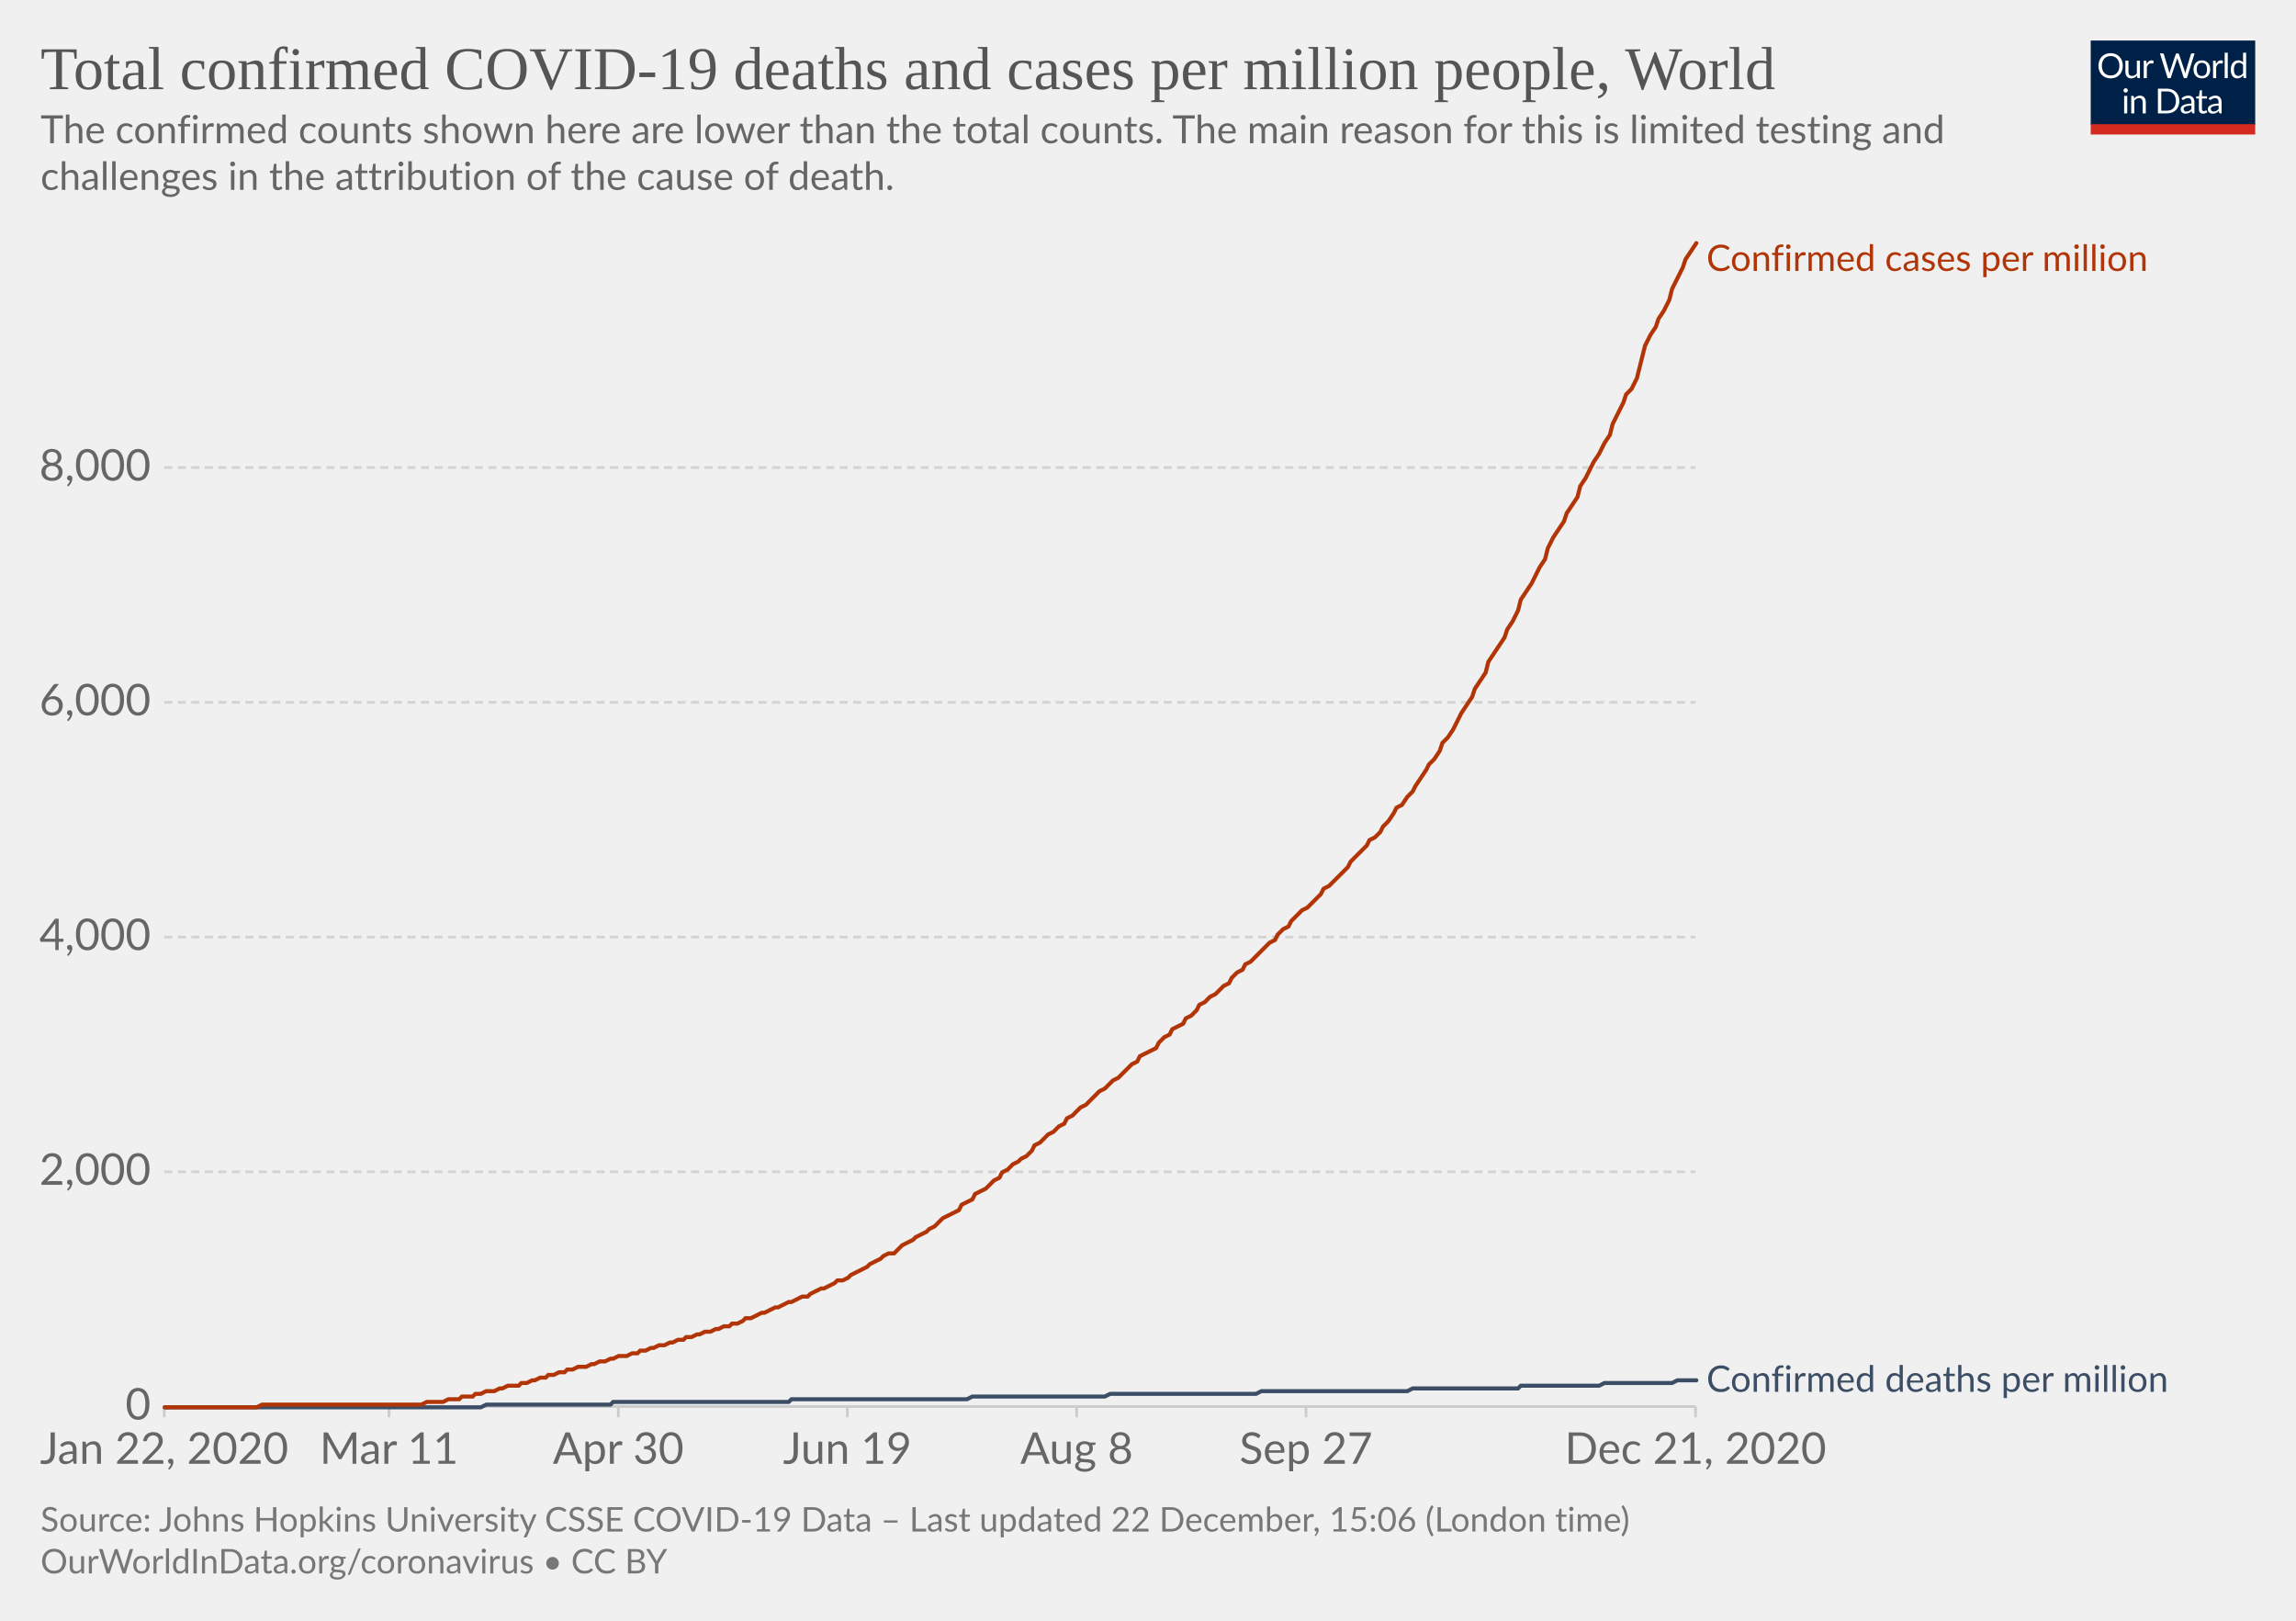
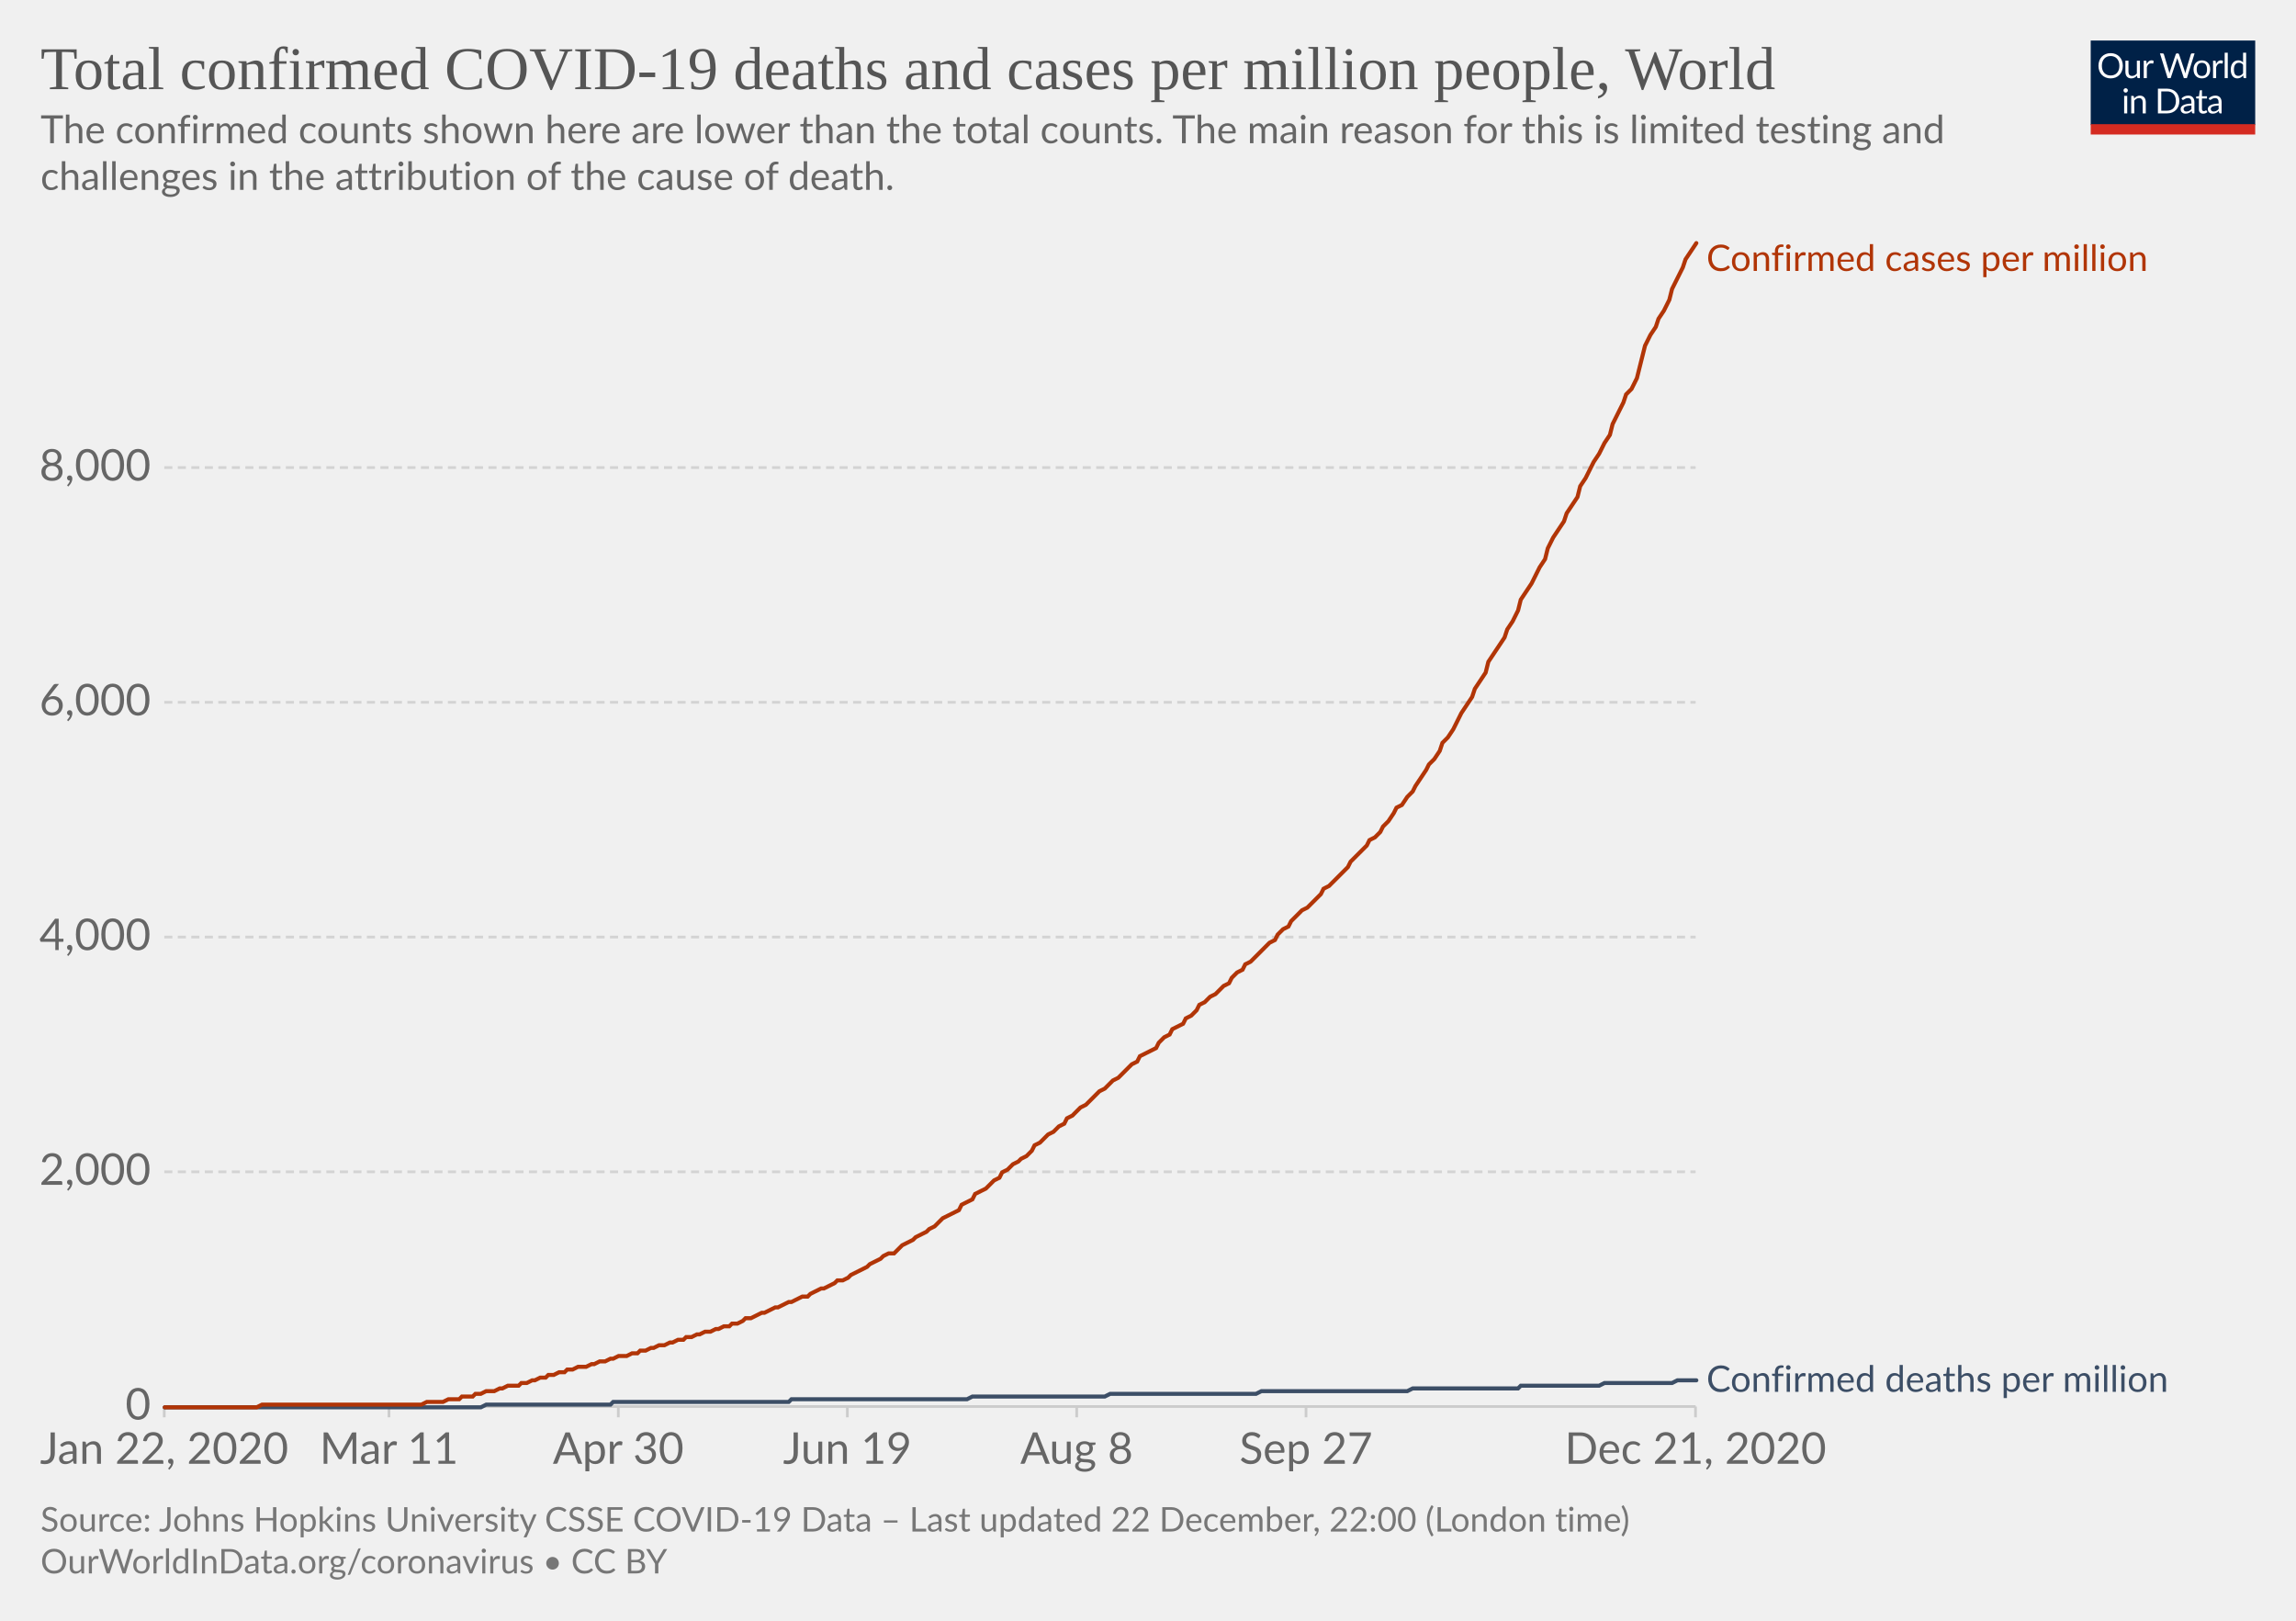
<svg xmlns="http://www.w3.org/2000/svg" version="1.1" style="background-color:#fff;-webkit-font-smoothing:antialiased" width="850" height="600" viewBox="0 0 850 600" font-family="Lato,'Helvetica Neue',Helvetica,Arial,sans-serif" font-size="18" text-rendering="optimizeLegibility">
  <g class="HeaderView">
    <g transform="matrix(.29 0 0 .29 774 15)">
      <svg width="210" height="120" viewBox="0 0 210 120" fill="none">
        <g clip-path="url(#clip0)">
          <path d="M0 0h210v107.89H0V0z" fill="#002147" />
          <path d="M40.98 32.25c0 2.36-.38 4.53-1.12 6.51a14.26 14.26 0 01-8.1 8.4c-1.9.78-4.02 1.17-6.34 1.17a16.6 16.6 0 01-6.33-1.17 14.31 14.31 0 01-8.08-8.4 18.29 18.29 0 01-1.12-6.51c0-2.36.38-4.53 1.12-6.5a14.32 14.32 0 018.07-8.44c1.92-.8 4.03-1.19 6.34-1.19 2.32 0 4.43.4 6.34 1.19 1.92.8 3.56 1.9 4.93 3.34a14.87 14.87 0 013.17 5.1 18.1 18.1 0 011.12 6.5zm-4.38 0c0-1.94-.26-3.68-.8-5.22a10.91 10.91 0 00-2.24-3.89 9.68 9.68 0 00-3.52-2.46 11.95 11.95 0 00-4.62-.86c-1.68 0-3.21.28-4.6.86a9.88 9.88 0 00-3.54 2.46 10.91 10.91 0 00-2.24 3.9c-.53 1.53-.8 3.27-.8 5.2 0 1.94.27 3.68.8 5.22a11.17 11.17 0 002.24 3.9 10.01 10.01 0 003.55 2.44c1.38.56 2.9.83 4.6.83 1.7 0 3.24-.27 4.61-.83a9.8 9.8 0 003.52-2.44 11.17 11.17 0 002.25-3.9c.53-1.54.8-3.28.8-5.21zm26.22-6.54V48H60.5c-.56 0-.9-.27-1.05-.81l-.31-2.4a12.45 12.45 0 01-3.26 2.6c-1.2.64-2.58.96-4.13.96-1.22 0-2.3-.2-3.24-.6a6.52 6.52 0 01-2.33-1.7 7.37 7.37 0 01-1.43-2.67c-.3-1.04-.46-2.2-.46-3.45V25.7h3.91v14.22c0 1.68.38 2.99 1.15 3.91.77.93 1.96 1.39 3.54 1.39 1.16 0 2.24-.27 3.23-.82a10.42 10.42 0 002.8-2.28V25.7h3.91zm8.61 4.47a9.94 9.94 0 012.6-3.56 5.64 5.64 0 013.76-1.3c.47 0 .92.05 1.34.15.44.1.83.27 1.17.49l-.3 2.92c-.09.37-.3.55-.66.55-.2 0-.5-.04-.9-.13a6.21 6.21 0 00-3.24.18c-.54.2-1.03.5-1.47.92-.42.4-.81.9-1.17 1.5-.33.58-.64 1.26-.92 2.02V48H67.7V25.71h2.25c.42 0 .72.08.88.25.16.16.27.44.33.83l.26 3.39zm61.16-13.7L122.75 48h-3.82l-7.99-24.05a21.95 21.95 0 01-.42-1.58 38.36 38.36 0 01-.44 1.58L102.05 48h-3.83L88.4 16.47h3.54c.38 0 .7.1.95.29.26.2.43.43.5.73l6.52 21.9c.1.4.2.83.28 1.28.1.46.2.94.29 1.46l.3-1.46c.12-.47.25-.9.38-1.27l7.41-21.91c.1-.25.26-.48.51-.69.27-.22.58-.33.95-.33h1.23c.38 0 .69.1.92.29.24.2.41.43.53.73l7.4 21.9a28.4 28.4 0 01.68 2.62 29.52 29.52 0 01.52-2.61l6.54-21.91c.07-.27.23-.5.48-.7.27-.21.58-.32.95-.32h3.32zm9.35 8.88c1.63 0 3.1.27 4.4.82a9.43 9.43 0 015.46 5.94c.5 1.4.74 2.98.74 4.73 0 1.76-.25 3.34-.74 4.75a9.43 9.43 0 01-5.46 5.92c-1.3.52-2.77.79-4.4.79-1.64 0-3.12-.27-4.44-.8a9.42 9.42 0 01-3.35-2.3c-.92-1-1.63-2.2-2.13-3.61-.49-1.41-.73-3-.73-4.75s.24-3.33.73-4.73c.5-1.43 1.2-2.64 2.13-3.63a9.4 9.4 0 013.35-2.31c1.32-.55 2.8-.82 4.44-.82zm0 19.89c2.2 0 3.84-.73 4.93-2.2 1.08-1.48 1.63-3.54 1.63-6.18 0-2.66-.55-4.72-1.63-6.2-1.09-1.49-2.73-2.23-4.93-2.23-1.12 0-2.09.2-2.93.57a5.7 5.7 0 00-2.06 1.65 7.5 7.5 0 00-1.24 2.67c-.26 1.04-.4 2.22-.4 3.54 0 2.64.55 4.7 1.64 6.18 1.1 1.47 2.76 2.2 4.99 2.2zm17.97-15.07a9.94 9.94 0 012.6-3.56 5.64 5.64 0 013.76-1.3c.47 0 .91.05 1.34.15.44.1.83.27 1.16.49l-.28 2.92c-.09.37-.31.55-.66.55-.2 0-.5-.04-.9-.13a6.2 6.2 0 00-3.24.18c-.54.2-1.03.5-1.47.92-.43.4-.82.9-1.17 1.5a13.1 13.1 0 00-.92 2.02V48h-3.94V25.71h2.24c.43 0 .72.08.88.25.17.16.28.44.33.83l.27 3.39zm15.04-14.59V48h-3.92V15.6h3.92zm19.55 15.43a6.22 6.22 0 00-2.38-2.05 6.7 6.7 0 00-2.86-.6c-2.07 0-3.66.75-4.77 2.23-1.12 1.48-1.68 3.6-1.68 6.33 0 1.46.13 2.7.38 3.74a7.29 7.29 0 001.1 2.56 4.35 4.35 0 001.78 1.45c.7.3 1.5.46 2.4.46 1.29 0 2.41-.3 3.36-.88a9.6 9.6 0 002.67-2.49V31.02zm3.91-15.43V48h-2.33c-.56 0-.9-.27-1.06-.81l-.35-2.71a12.13 12.13 0 01-3.25 2.77 8.28 8.28 0 01-4.23 1.06 7.31 7.31 0 01-6.14-2.9c-.73-.96-1.3-2.15-1.69-3.57a18.35 18.35 0 01.07-9.48 11.29 11.29 0 011.89-3.7 8.7 8.7 0 017.06-3.34 7.96 7.96 0 016.12 2.62V15.59h3.91zM46.61 70.71V93H42.7V70.71h3.91zm.84-7c0 .39-.08.75-.24 1.09a2.81 2.81 0 01-1.52 1.47 2.67 2.67 0 01-2.16 0 2.9 2.9 0 01-1.45-1.47 2.67 2.67 0 010-2.16c.15-.35.35-.65.6-.9.25-.27.53-.47.85-.62a2.67 2.67 0 012.16 0c.35.15.65.35.9.62.27.25.47.55.62.9.16.34.24.7.24 1.08zm7.97 10.24c.49-.54 1-1.04 1.54-1.48a9.85 9.85 0 013.66-1.84 8.96 8.96 0 015.43.35c.94.4 1.72.97 2.33 1.71a7.36 7.36 0 011.43 2.67c.32 1.04.49 2.19.49 3.45V93h-3.94V78.81c0-1.69-.4-3-1.17-3.92-.76-.93-1.93-1.4-3.5-1.4a6.6 6.6 0 00-3.25.83c-1 .56-1.92 1.31-2.77 2.27V93h-3.94V70.71h2.35c.56 0 .9.28 1.04.82l.3 2.42zm57.7 3.3c0 2.36-.37 4.5-1.11 6.44a14.3 14.3 0 01-3.17 4.98 14.1 14.1 0 01-4.93 3.2c-1.9.76-4.02 1.13-6.33 1.13H85.8V61.47h11.77c2.31 0 4.42.39 6.33 1.15a13.8 13.8 0 018.1 8.18 17.75 17.75 0 011.12 6.45zm-4.37 0c0-1.94-.26-3.67-.8-5.2a10.94 10.94 0 00-2.23-3.87 9.57 9.57 0 00-3.53-2.42 12.23 12.23 0 00-4.61-.83h-7.5v24.62h7.5c1.7 0 3.24-.28 4.61-.84a9.7 9.7 0 003.53-2.4 10.94 10.94 0 002.24-3.87c.53-1.53.8-3.26.8-5.2zm19.8 5.72c-1.8.06-3.34.2-4.62.44-1.26.22-2.3.51-3.1.88-.8.36-1.37.8-1.74 1.3-.35.5-.53 1.05-.53 1.67 0 .58.1 1.1.3 1.52a3 3 0 00.76 1.05c.34.27.73.46 1.17.6.45.11.94.17 1.45.17a7.28 7.28 0 003.5-.81 11.95 11.95 0 002.82-2.2v-4.62zm-12.65-9.11a12.73 12.73 0 013.98-2.66c1.43-.59 3-.88 4.73-.88 1.25 0 2.36.2 3.33.61a6.81 6.81 0 013.94 4.38c.33 1.04.5 2.19.5 3.43V93h-1.74a1.8 1.8 0 01-.88-.18c-.2-.13-.36-.38-.48-.74l-.44-2.12c-.59.55-1.16 1.03-1.72 1.46a9.48 9.48 0 01-3.74 1.7c-.69.15-1.46.23-2.3.23-.87 0-1.69-.12-2.45-.35a5.34 5.34 0 01-3.34-2.93 6.64 6.64 0 01-.49-2.64c0-.88.25-1.72.73-2.53a6.33 6.33 0 012.35-2.17c1.09-.63 2.5-1.15 4.25-1.54 1.75-.41 3.89-.65 6.42-.7v-1.75c0-1.73-.37-3.03-1.12-3.91-.75-.9-1.84-1.34-3.28-1.34-.97 0-1.78.12-2.44.37-.64.23-1.2.5-1.7.81l-1.23.82c-.33.23-.67.35-1 .35-.27 0-.5-.07-.69-.2a2.1 2.1 0 01-.48-.53l-.7-1.25zm27.67 19.5c-1.76 0-3.12-.5-4.07-1.48-.94-.98-1.41-2.4-1.41-4.25V74h-2.68a.9.9 0 01-.6-.2c-.16-.14-.24-.36-.24-.66v-1.56l3.65-.46.9-6.89a.9.9 0 01.29-.52.88.88 0 01.62-.22H142v7.67h6.44V74H142v13.38c0 .94.22 1.63.68 2.09.45.45 1.04.68 1.76.68a3.21 3.21 0 001.85-.53l.55-.35c.16-.12.3-.18.41-.18.2 0 .4.13.55.38l1.15 1.87a7.45 7.45 0 01-2.44 1.5c-.96.35-1.94.52-2.95.52zm19.68-10.4c-1.8.07-3.34.21-4.62.45-1.26.22-2.3.51-3.1.88-.8.36-1.37.8-1.74 1.3-.35.5-.53 1.05-.53 1.67 0 .58.1 1.1.3 1.52.18.42.44.77.76 1.05.34.27.73.46 1.17.6.45.11.94.17 1.45.17a7.3 7.3 0 003.5-.81 12.04 12.04 0 002.82-2.2v-4.62zm-12.65-9.1a12.72 12.72 0 013.99-2.66c1.42-.59 3-.88 4.72-.88 1.25 0 2.36.2 3.33.61a6.81 6.81 0 013.94 4.38c.33 1.04.5 2.19.5 3.43V93h-1.74a1.8 1.8 0 01-.88-.18c-.2-.13-.36-.38-.48-.74l-.44-2.12c-.59.55-1.16 1.03-1.72 1.46a9.48 9.48 0 01-3.74 1.7c-.69.15-1.46.23-2.3.23-.87 0-1.69-.12-2.45-.35a5.33 5.33 0 01-3.34-2.93 6.62 6.62 0 01-.49-2.64c0-.88.25-1.72.73-2.53a6.33 6.33 0 012.35-2.17c1.09-.63 2.5-1.15 4.25-1.54a31.2 31.2 0 016.42-.7v-1.75c0-1.73-.37-3.03-1.12-3.91-.75-.9-1.84-1.34-3.28-1.34-.97 0-1.78.12-2.44.37-.64.23-1.2.5-1.7.81-.46.3-.87.57-1.22.82-.34.23-.68.35-1.02.35-.26 0-.49-.07-.68-.2a1.88 1.88 0 01-.48-.53l-.7-1.25z" fill="#fff" />
          <path fill="#D42B21" d="M0 106.79h210V120H0z" />
        </g>
        <defs>
          <clipPath id="clip0">
            <path fill="#fff" d="M0 0h210v120H0z" />
          </clipPath>
        </defs>
      </svg>
    </g>
    <a href="https://ourworldindata.org/grapher/total-covid-cases-deaths-per-million?time=2019-12-31..latest" target="_blank" rel="noopener" font-family="&quot;Playfair Display&quot;,Georgia,&quot;Times New Roman&quot;,serif">
      <text font-size="22.5" x="15" y="33" fill="#555">
        <tspan x="15" y="33">Total confirmed COVID-19 deaths and cases per million people, World</tspan>
      </text>
    </a>
    <text font-size="14.4" x="15" y="53" fill="#666">
      <tspan x="15" y="53.02">The confirmed counts shown here are lower than the total counts. The main reason for this is limited testing and</tspan>
      <tspan x="15" y="70.3">challenges in the attribution of the cause of death.</tspan>
    </text>
  </g>
  <g class="LineChart">
    <defs>
      <clipPath id="a">
        <path d="M50.82 0h830v904.8h-830z" />
      </clipPath>
    </defs>
    <g class="DualAxisView">
      <g class="HorizontalAxis">
        <path stroke="#ccc" d="M60.8 520.7v4M144 520.7v4M228.9 520.7v4M313.7 520.7v4M398.6 520.7v4M483.5 520.7v4M627.7 520.7v4" />
        <text x="60.8" y="541.9" fill="#666" text-anchor="middle" font-size="16.2">Jan 22, 2020</text>
        <text x="144" y="541.9" fill="#666" text-anchor="middle" font-size="16.2">Mar 11</text>
        <text x="228.9" y="541.9" fill="#666" text-anchor="middle" font-size="16.2">Apr 30</text>
        <text x="313.7" y="541.9" fill="#666" text-anchor="middle" font-size="16.2">Jun 19</text>
        <text x="398.6" y="541.9" fill="#666" text-anchor="middle" font-size="16.2">Aug 8</text>
        <text x="483.5" y="541.9" fill="#666" text-anchor="middle" font-size="16.2">Sep 27</text>
        <text x="627.7" y="541.9" fill="#666" text-anchor="middle" font-size="16.2">Dec 21, 2020</text>
      </g>
      <g class="VerticalAxis" fill="#666" dominant-baseline="middle" text-anchor="end" font-size="16.2">
        <text x="55.82" y="520.7">0</text>
        <text x="55.82" y="433.8">2,000</text>
        <text x="55.82" y="346.9">4,000</text>
        <text x="55.82" y="260">6,000</text>
        <text x="55.82" y="173.1">8,000</text>
      </g>
      <g class="AxisGridLines horizontalLines">
        <path stroke="#ccc" d="M60.82 520.7h566.92" />
        <path stroke="#d3d3d3" stroke-dasharray="3,2" d="M60.82 433.8h566.92M60.82 346.9h566.92M60.82 260h566.92M60.82 173.1h566.92" />
      </g>
    </g>
    <g clip-path="url(#a)">
      <g class="LineLabels" cursor="default">
        <g class="legendMark">
          <text font-size="13.5" x="631.7" y="100.3" fill="#B13507">
            <tspan x="631.74" y="100.3">Confirmed cases per million</tspan>
          </text>
        </g>
        <g class="legendMark">
          <text font-size="13.5" x="631.7" y="515.3" fill="#3C4E66">
            <tspan x="631.74" y="515.25">Confirmed deaths per million</tspan>
          </text>
        </g>
      </g>
      <g class="Lines">
        <g class="key-World_0">
          <path stroke="#3C4E66" stroke-linecap="round" d="M61 521h117l2-1h46l1-1h65l1-1h65l2-1h49l2-1h54l2-1h54l2-1h39l1-1h29l2-1h25l2-1h7" fill="none" stroke-width="1.5" />
        </g>
        <g class="key-World_1">
          <path stroke="#B13507" stroke-linecap="round" d="M61 521h34l2-1h59l2-1h6l2-1h4l1-1h4l1-1h2l2-1h3l2-1h1l2-1h4l1-1h2l2-1h1l2-1h2l1-1h2l2-1h2l1-1h2l2-1h3l2-1h1l2-1h2l2-1h1l2-1h3l2-1h2l1-1h2l2-1h1l2-1h2l2-1h1l2-1h2l1-1h2l2-1h1l2-1h2l2-1h1l2-1h2l1-1h2l2-1 1-1h2l2-1 2-1h1l2-1 2-1h1l2-1 2-1h1l2-1 2-1h2l1-1 2-1 2-1h1l2-1 2-1 1-1h2l2-1 1-1 2-1 2-1 2-1 1-1 2-1 2-1 1-1 2-1h2l1-1 2-2 2-1 2-1 1-1 2-1 2-1 1-1 2-1 2-2 1-1 2-1 2-1 2-1 1-2 2-1 2-1 1-2 2-1 2-1 1-1 2-2 2-1 1-2 2-1 2-2 2-1 1-1 2-1 2-2 1-2 2-1 2-2 1-1 2-1 2-2 2-1 1-2 2-1 2-2 1-1 2-1 2-2 1-1 2-2 2-1 2-2 1-1 2-1 2-2 1-1 2-2 2-1 1-2 2-1 2-1 2-1 1-2 2-2 2-1 1-2 2-1 2-1 1-2 2-1 2-2 1-2 2-1 2-2 2-1 1-1 2-2 2-1 1-2 2-2 2-1 1-2 2-1 2-2 2-2 1-1 2-2 2-1 1-2 2-2 2-1 1-2 2-2 2-2 2-1 1-1 2-2 2-2 1-2 2-1 2-2 1-1 2-2 2-2 1-2 2-2 2-2 2-2 1-2 2-1 2-2 1-2 2-2 2-3 1-2 2-1 2-3 2-2 1-2 2-3 2-3 1-2 2-2 2-3 1-3 2-2 2-3 2-4 1-2 2-3 2-3 1-3 2-3 2-3 1-4 2-3 2-3 2-3 1-3 2-3 2-4 1-4 2-3 2-3 1-2 2-4 2-3 1-4 2-4 2-3 2-3 1-3 2-3 2-3 1-4 2-3 2-4 1-2 2-3 2-4 2-3 1-4 2-4 2-4 1-3 2-2 2-4 1-4 2-8 2-4 2-3 1-3 2-3 2-4 1-4 2-4 2-4 1-3 2-3 2-3" fill="none" stroke-width="1.5" />
        </g>
      </g>
    </g>
  </g>
  <g class="SourcesFooter" fill="#777">
    <g class="clickable" fill="#777">
      <text font-size="12.6" x="15" y="567">
-         <tspan x="15" y="566.98">Source: Johns Hopkins University CSSE COVID-19 Data – Last updated 22 December, 15:06 (London time)</tspan>
+         <tspan x="15" y="566.98">Source: Johns Hopkins University CSSE COVID-19 Data – Last updated 22 December, 22:00 (London time)</tspan>
      </text>
    </g>
    <text font-size="12.6" x="15" y="582.5">
      <tspan x="15" y="582.48">
        <a target="_blank" href="https://ourworldindata.org/coronavirus" fill="#777">OurWorldInData.org/coronavirus</a> • <a class="cclogo" href="http://creativecommons.org/licenses/by/4.0/deed.en_US" target="_blank" fill="#777">CC BY</a>
      </tspan>
    </text>
  </g>
</svg>
